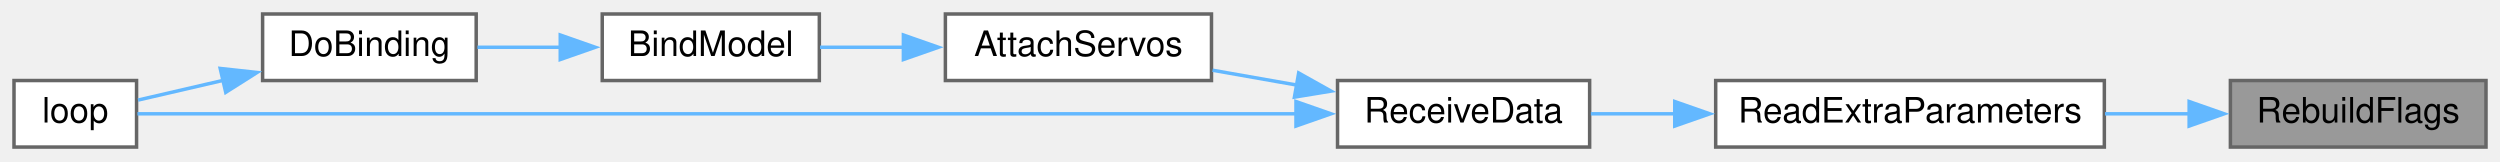
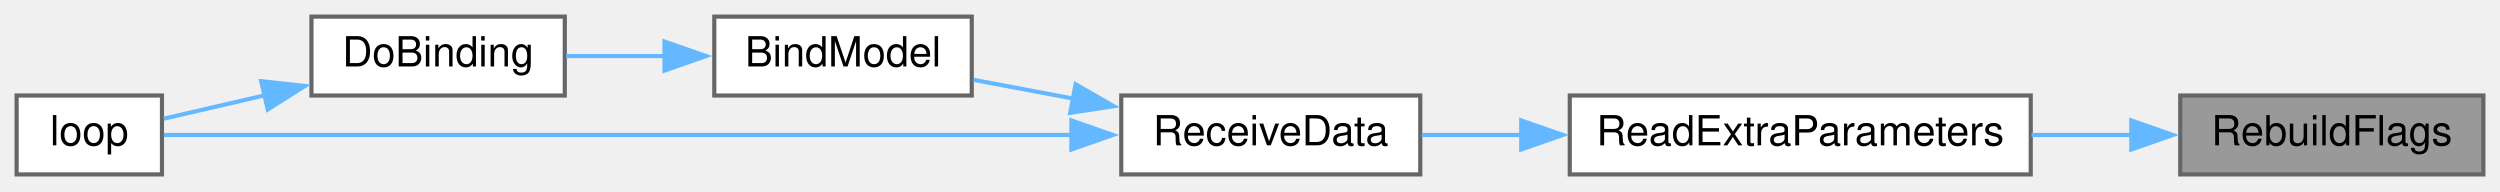
- <svg xmlns="http://www.w3.org/2000/svg" xmlns:xlink="http://www.w3.org/1999/xlink" width="714pt" height="46pt" viewBox="0.00 0.00 714.00 46.00">
+ <svg xmlns="http://www.w3.org/2000/svg" xmlns:xlink="http://www.w3.org/1999/xlink" width="602pt" height="46pt" viewBox="0.00 0.00 602.00 46.00">
  <g id="graph0" class="graph" transform="scale(1 1) rotate(0) translate(4 42)">
    <g id="node1" class="node">
      <g id="a_node1">
        <a xlink:title=" ">
-           <polygon fill="#999999" stroke="#666666" points="706,-19 633,-19 633,0 706,0 706,-19" />
-           <text text-anchor="middle" x="669.5" y="-7" font-family="Helvetica,sans-Serif" font-size="10.00">RebuildFlags</text>
+           <polygon fill="#999999" stroke="#666666" points="594,-19 521,-19 521,0 594,0 594,-19" />
+           <text text-anchor="middle" x="557.5" y="-7" font-family="Helvetica,sans-Serif" font-size="10.00">RebuildFlags</text>
        </a>
      </g>
    </g>
    <g id="node2" class="node">
      <g id="a_node2">
        <a xlink:href="ReceiverCode_2src_2main_8cpp.html#a6c490ef42e364f8bb1430c436e86c9c0" target="_top" xlink:title=" ">
-           <polygon fill="white" stroke="#666666" points="597,-19 486,-19 486,0 597,0 597,-19" />
-           <text text-anchor="middle" x="541.5" y="-7" font-family="Helvetica,sans-Serif" font-size="10.00">ReadExtraParameters</text>
+           <polygon fill="white" stroke="#666666" points="485,-19 374,-19 374,0 485,0 485,-19" />
+           <text text-anchor="middle" x="429.5" y="-7" font-family="Helvetica,sans-Serif" font-size="10.00">ReadExtraParameters</text>
        </a>
      </g>
    </g>
    <g id="edge1" class="edge">
-       <path fill="none" stroke="#63b8ff" d="M621.46,-9.5C613.55,-9.5 605.28,-9.5 597.19,-9.5" />
-       <polygon fill="#63b8ff" stroke="#63b8ff" points="621.22,-13 631.22,-9.5 621.22,-6 621.22,-13" />
+       <path fill="none" stroke="#63b8ff" d="M509.46,-9.5C501.55,-9.5 493.28,-9.5 485.19,-9.5" />
+       <polygon fill="#63b8ff" stroke="#63b8ff" points="509.22,-13 519.22,-9.5 509.22,-6 509.22,-13" />
    </g>
    <g id="node3" class="node">
      <g id="a_node3">
        <a xlink:href="ReceiverCode_2src_2main_8cpp.html#a06807a4f185694d37f774702ba74db0a" target="_top" xlink:title=" ">
-           <polygon fill="white" stroke="#666666" points="450,-19 378,-19 378,0 450,0 450,-19" />
-           <text text-anchor="middle" x="414" y="-7" font-family="Helvetica,sans-Serif" font-size="10.00">ReceiveData</text>
+           <polygon fill="white" stroke="#666666" points="338,-19 266,-19 266,0 338,0 338,-19" />
+           <text text-anchor="middle" x="302" y="-7" font-family="Helvetica,sans-Serif" font-size="10.00">ReceiveData</text>
        </a>
      </g>
    </g>
    <g id="edge2" class="edge">
-       <path fill="none" stroke="#63b8ff" d="M474.49,-9.5C466.17,-9.5 457.93,-9.5 450.35,-9.5" />
-       <polygon fill="#63b8ff" stroke="#63b8ff" points="474.31,-13 484.31,-9.5 474.31,-6 474.31,-13" />
+       <path fill="none" stroke="#63b8ff" d="M362.49,-9.5C354.17,-9.5 345.93,-9.5 338.35,-9.5" />
+       <polygon fill="#63b8ff" stroke="#63b8ff" points="362.31,-13 372.31,-9.5 362.31,-6 362.31,-13" />
    </g>
    <g id="node4" class="node">
      <g id="a_node4">
-         <a xlink:href="ReceiverCode_2src_2main_8cpp.html#a0cbfd712ab3bd8f654bc19400fd704bd" target="_top" xlink:title=" ">
-           <polygon fill="white" stroke="#666666" points="342,-38 266,-38 266,-19 342,-19 342,-38" />
-           <text text-anchor="middle" x="304" y="-26" font-family="Helvetica,sans-Serif" font-size="10.00">AttachServos</text>
+         <a xlink:href="ReceiverCode_2src_2main_8cpp.html#aa0c6905579a33aef28d737d43676cbbd" target="_top" xlink:title=" ">
+           <polygon fill="white" stroke="#666666" points="230,-38 168,-38 168,-19 230,-19 230,-38" />
+           <text text-anchor="middle" x="199" y="-26" font-family="Helvetica,sans-Serif" font-size="10.00">BindModel</text>
        </a>
      </g>
    </g>
    <g id="edge3" class="edge">
-       <path fill="none" stroke="#63b8ff" d="M366.45,-17.69C358.38,-19.11 350.08,-20.57 342.3,-21.94" />
-       <polygon fill="#63b8ff" stroke="#63b8ff" points="366.9,-21.16 376.15,-15.98 365.69,-14.27 366.9,-21.16" />
+       <path fill="none" stroke="#63b8ff" d="M254.37,-18.27C246.24,-19.8 237.98,-21.35 230.44,-22.77" />
+       <polygon fill="#63b8ff" stroke="#63b8ff" points="255.01,-21.71 264.19,-16.43 253.71,-14.83 255.01,-21.71" />
    </g>
-     <g id="node7" class="node">
-       <g id="a_node7">
+     <g id="node6" class="node">
+       <g id="a_node6">
        <a xlink:href="ReceiverCode_2src_2main_8cpp.html#afe461d27b9c48d5921c00d521181f12f" target="_top" xlink:title=" ">
          <polygon fill="white" stroke="#666666" points="35,-19 0,-19 0,0 35,0 35,-19" />
          <text text-anchor="middle" x="17.5" y="-7" font-family="Helvetica,sans-Serif" font-size="10.00">loop</text>
        </a>
      </g>
    </g>
-     <g id="edge7" class="edge">
-       <path fill="none" stroke="#63b8ff" d="M366.16,-9.5C278.17,-9.5 91.98,-9.5 35.25,-9.5" />
-       <polygon fill="#63b8ff" stroke="#63b8ff" points="366.13,-13 376.13,-9.5 366.13,-6 366.13,-13" />
+     <g id="edge6" class="edge">
+       <path fill="none" stroke="#63b8ff" d="M254.11,-9.5C189.94,-9.5 77.88,-9.5 35.44,-9.5" />
+       <polygon fill="#63b8ff" stroke="#63b8ff" points="253.99,-13 263.99,-9.5 253.99,-6 253.99,-13" />
    </g>
    <g id="node5" class="node">
      <g id="a_node5">
-         <a xlink:href="ReceiverCode_2src_2main_8cpp.html#aa0c6905579a33aef28d737d43676cbbd" target="_top" xlink:title=" ">
-           <polygon fill="white" stroke="#666666" points="230,-38 168,-38 168,-19 230,-19 230,-38" />
-           <text text-anchor="middle" x="199" y="-26" font-family="Helvetica,sans-Serif" font-size="10.00">BindModel</text>
-         </a>
-       </g>
-     </g>
-     <g id="edge4" class="edge">
-       <path fill="none" stroke="#63b8ff" d="M254.13,-28.5C245.96,-28.5 237.71,-28.5 230.2,-28.5" />
-       <polygon fill="#63b8ff" stroke="#63b8ff" points="254.01,-32 264.01,-28.5 254.01,-25 254.01,-32" />
-     </g>
-     <g id="node6" class="node">
-       <g id="a_node6">
        <a xlink:href="ReceiverCode_2src_2main_8cpp.html#af4a2e182cd3b86ca9765a08100cfb14a" target="_top" xlink:title=" ">
          <polygon fill="white" stroke="#666666" points="132,-38 71,-38 71,-19 132,-19 132,-38" />
          <text text-anchor="middle" x="101.5" y="-26" font-family="Helvetica,sans-Serif" font-size="10.00">DoBinding</text>
        </a>
      </g>
    </g>
-     <g id="edge5" class="edge">
+     <g id="edge4" class="edge">
      <path fill="none" stroke="#63b8ff" d="M156.08,-28.5C148.09,-28.5 139.88,-28.5 132.36,-28.5" />
      <polygon fill="#63b8ff" stroke="#63b8ff" points="156.01,-32 166.01,-28.5 156.01,-25 156.01,-32" />
    </g>
-     <g id="edge6" class="edge">
+     <g id="edge5" class="edge">
      <path fill="none" stroke="#63b8ff" d="M59.73,-19.05C51.14,-17.06 42.53,-15.07 35.42,-13.42" />
      <polygon fill="#63b8ff" stroke="#63b8ff" points="58.89,-22.45 69.42,-21.3 60.47,-15.63 58.89,-22.45" />
    </g>
  </g>
</svg>
